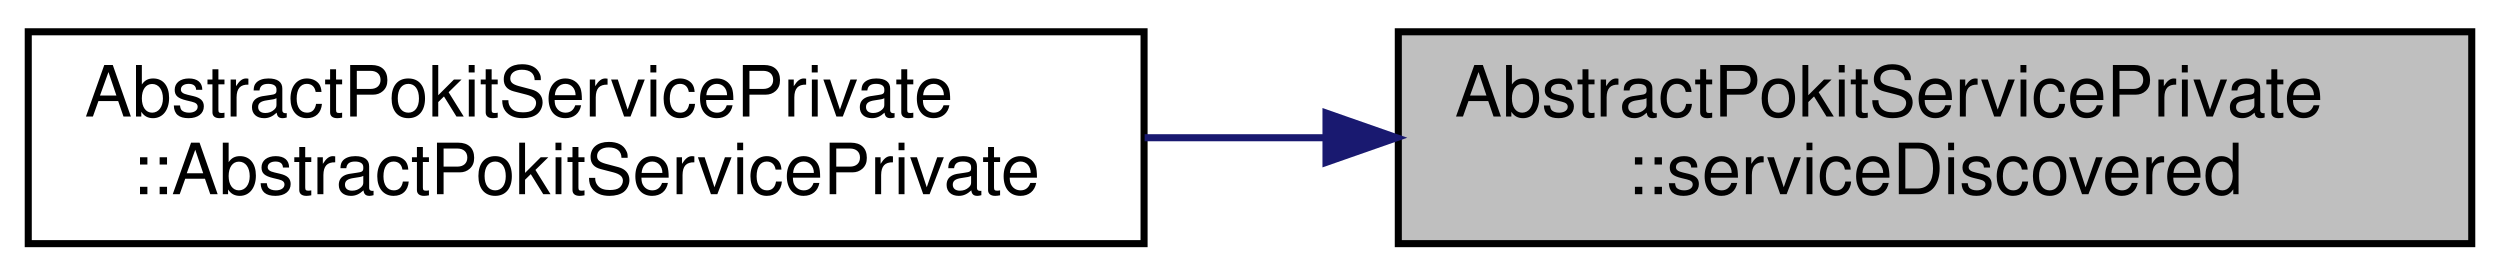
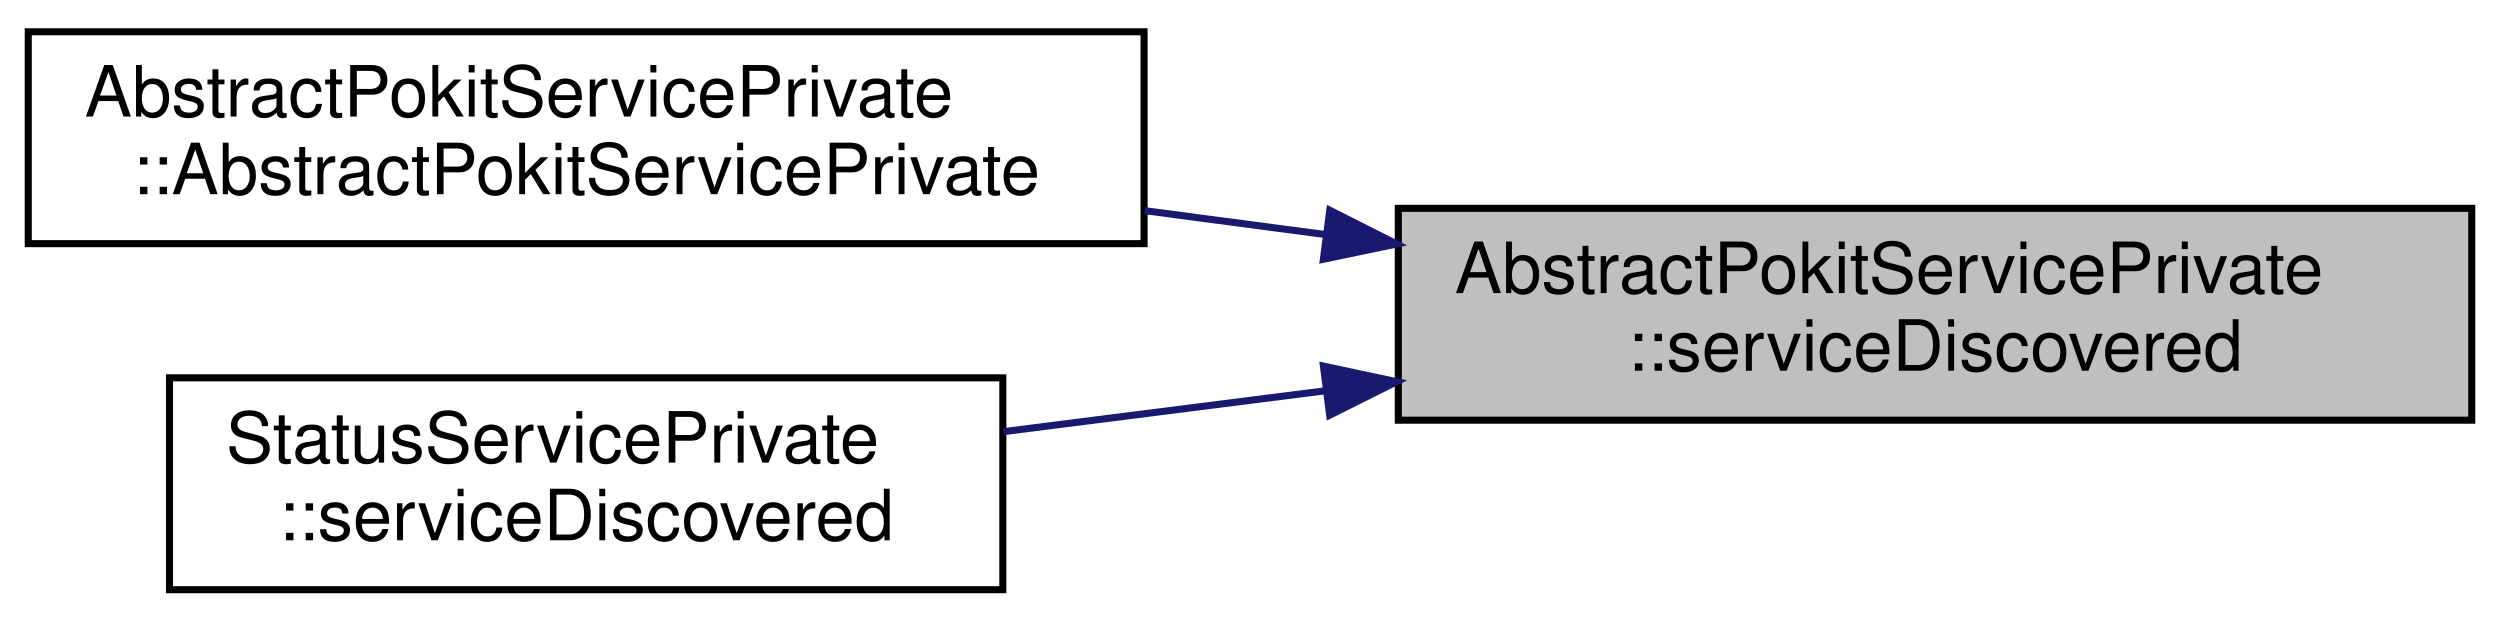
- <svg xmlns="http://www.w3.org/2000/svg" xmlns:xlink="http://www.w3.org/1999/xlink" width="354pt" height="39pt" viewBox="0.00 0.00 354.00 39.00">
-   <g id="graph0" class="graph" transform="scale(1 1) rotate(0) translate(4 35)">
+ <svg xmlns="http://www.w3.org/2000/svg" xmlns:xlink="http://www.w3.org/1999/xlink" width="354pt" height="88pt" viewBox="0.00 0.00 354.00 88.00">
+   <g id="graph0" class="graph" transform="scale(1 1) rotate(0) translate(4 84)">
    <g id="node1" class="node">
      <g id="a_node1">
        <a xlink:title="Handles QLowEnergyController::serviceDiscovered events.">
-           <polygon fill="#bfbfbf" stroke="black" points="194,-0.5 194,-30.5 346,-30.5 346,-0.5 194,-0.5" />
-           <text text-anchor="start" x="202" y="-18.5" font-family="Helvetica,sans-Serif" font-size="10.00">AbstractPokitServicePrivate</text>
-           <text text-anchor="middle" x="270" y="-7.5" font-family="Helvetica,sans-Serif" font-size="10.00">::serviceDiscovered</text>
+           <polygon fill="#bfbfbf" stroke="black" points="194,-24.5 194,-54.5 346,-54.5 346,-24.5 194,-24.5" />
+           <text text-anchor="start" x="202" y="-42.5" font-family="Helvetica,sans-Serif" font-size="10.00">AbstractPokitServicePrivate</text>
+           <text text-anchor="middle" x="270" y="-31.5" font-family="Helvetica,sans-Serif" font-size="10.00">::serviceDiscovered</text>
        </a>
      </g>
    </g>
    <g id="node2" class="node">
      <g id="a_node2">
        <a xlink:href="classAbstractPokitServicePrivate.html#a73d4b6cd1a53f997f78d1c266a1c1871" target="_top" xlink:title=" ">
-           <polygon fill="none" stroke="black" points="0,-0.5 0,-30.5 158,-30.5 158,-0.5 0,-0.5" />
-           <text text-anchor="start" x="8" y="-18.5" font-family="Helvetica,sans-Serif" font-size="10.00">AbstractPokitServicePrivate</text>
-           <text text-anchor="middle" x="79" y="-7.5" font-family="Helvetica,sans-Serif" font-size="10.00">::AbstractPokitServicePrivate</text>
+           <polygon fill="none" stroke="black" points="0,-49.5 0,-79.5 158,-79.5 158,-49.5 0,-49.5" />
+           <text text-anchor="start" x="8" y="-67.5" font-family="Helvetica,sans-Serif" font-size="10.00">AbstractPokitServicePrivate</text>
+           <text text-anchor="middle" x="79" y="-56.5" font-family="Helvetica,sans-Serif" font-size="10.00">::AbstractPokitServicePrivate</text>
        </a>
      </g>
    </g>
    <g id="edge1" class="edge">
-       <path fill="none" stroke="midnightblue" d="M183.5,-15.5C175.03,-15.5 166.46,-15.5 158.08,-15.5" />
-       <polygon fill="midnightblue" stroke="midnightblue" points="183.76,-19 193.76,-15.5 183.76,-12 183.76,-19" />
+       <path fill="none" stroke="midnightblue" d="M183.78,-50.77C175.22,-51.91 166.56,-53.05 158.08,-54.17" />
+       <polygon fill="midnightblue" stroke="midnightblue" points="184.3,-54.23 193.76,-49.45 183.39,-47.29 184.3,-54.23" />
+     </g>
+     <g id="node3" class="node">
+       <g id="a_node3">
+         <a xlink:href="classStatusServicePrivate.html#a416f4b2a7e342c39fd667bcf324b4ea4" target="_top" xlink:title="Handles QLowEnergyController::serviceDiscovered events.">
+           <polygon fill="none" stroke="black" points="20,-0.5 20,-30.5 138,-30.5 138,-0.5 20,-0.5" />
+           <text text-anchor="start" x="28" y="-18.5" font-family="Helvetica,sans-Serif" font-size="10.00">StatusServicePrivate</text>
+           <text text-anchor="middle" x="79" y="-7.5" font-family="Helvetica,sans-Serif" font-size="10.00">::serviceDiscovered</text>
+         </a>
+       </g>
+     </g>
+     <g id="edge2" class="edge">
+       <path fill="none" stroke="midnightblue" d="M183.69,-28.67C168.26,-26.71 152.51,-24.71 138.09,-22.88" />
+       <polygon fill="midnightblue" stroke="midnightblue" points="183.4,-32.16 193.76,-29.95 184.28,-25.21 183.4,-32.16" />
    </g>
  </g>
</svg>
